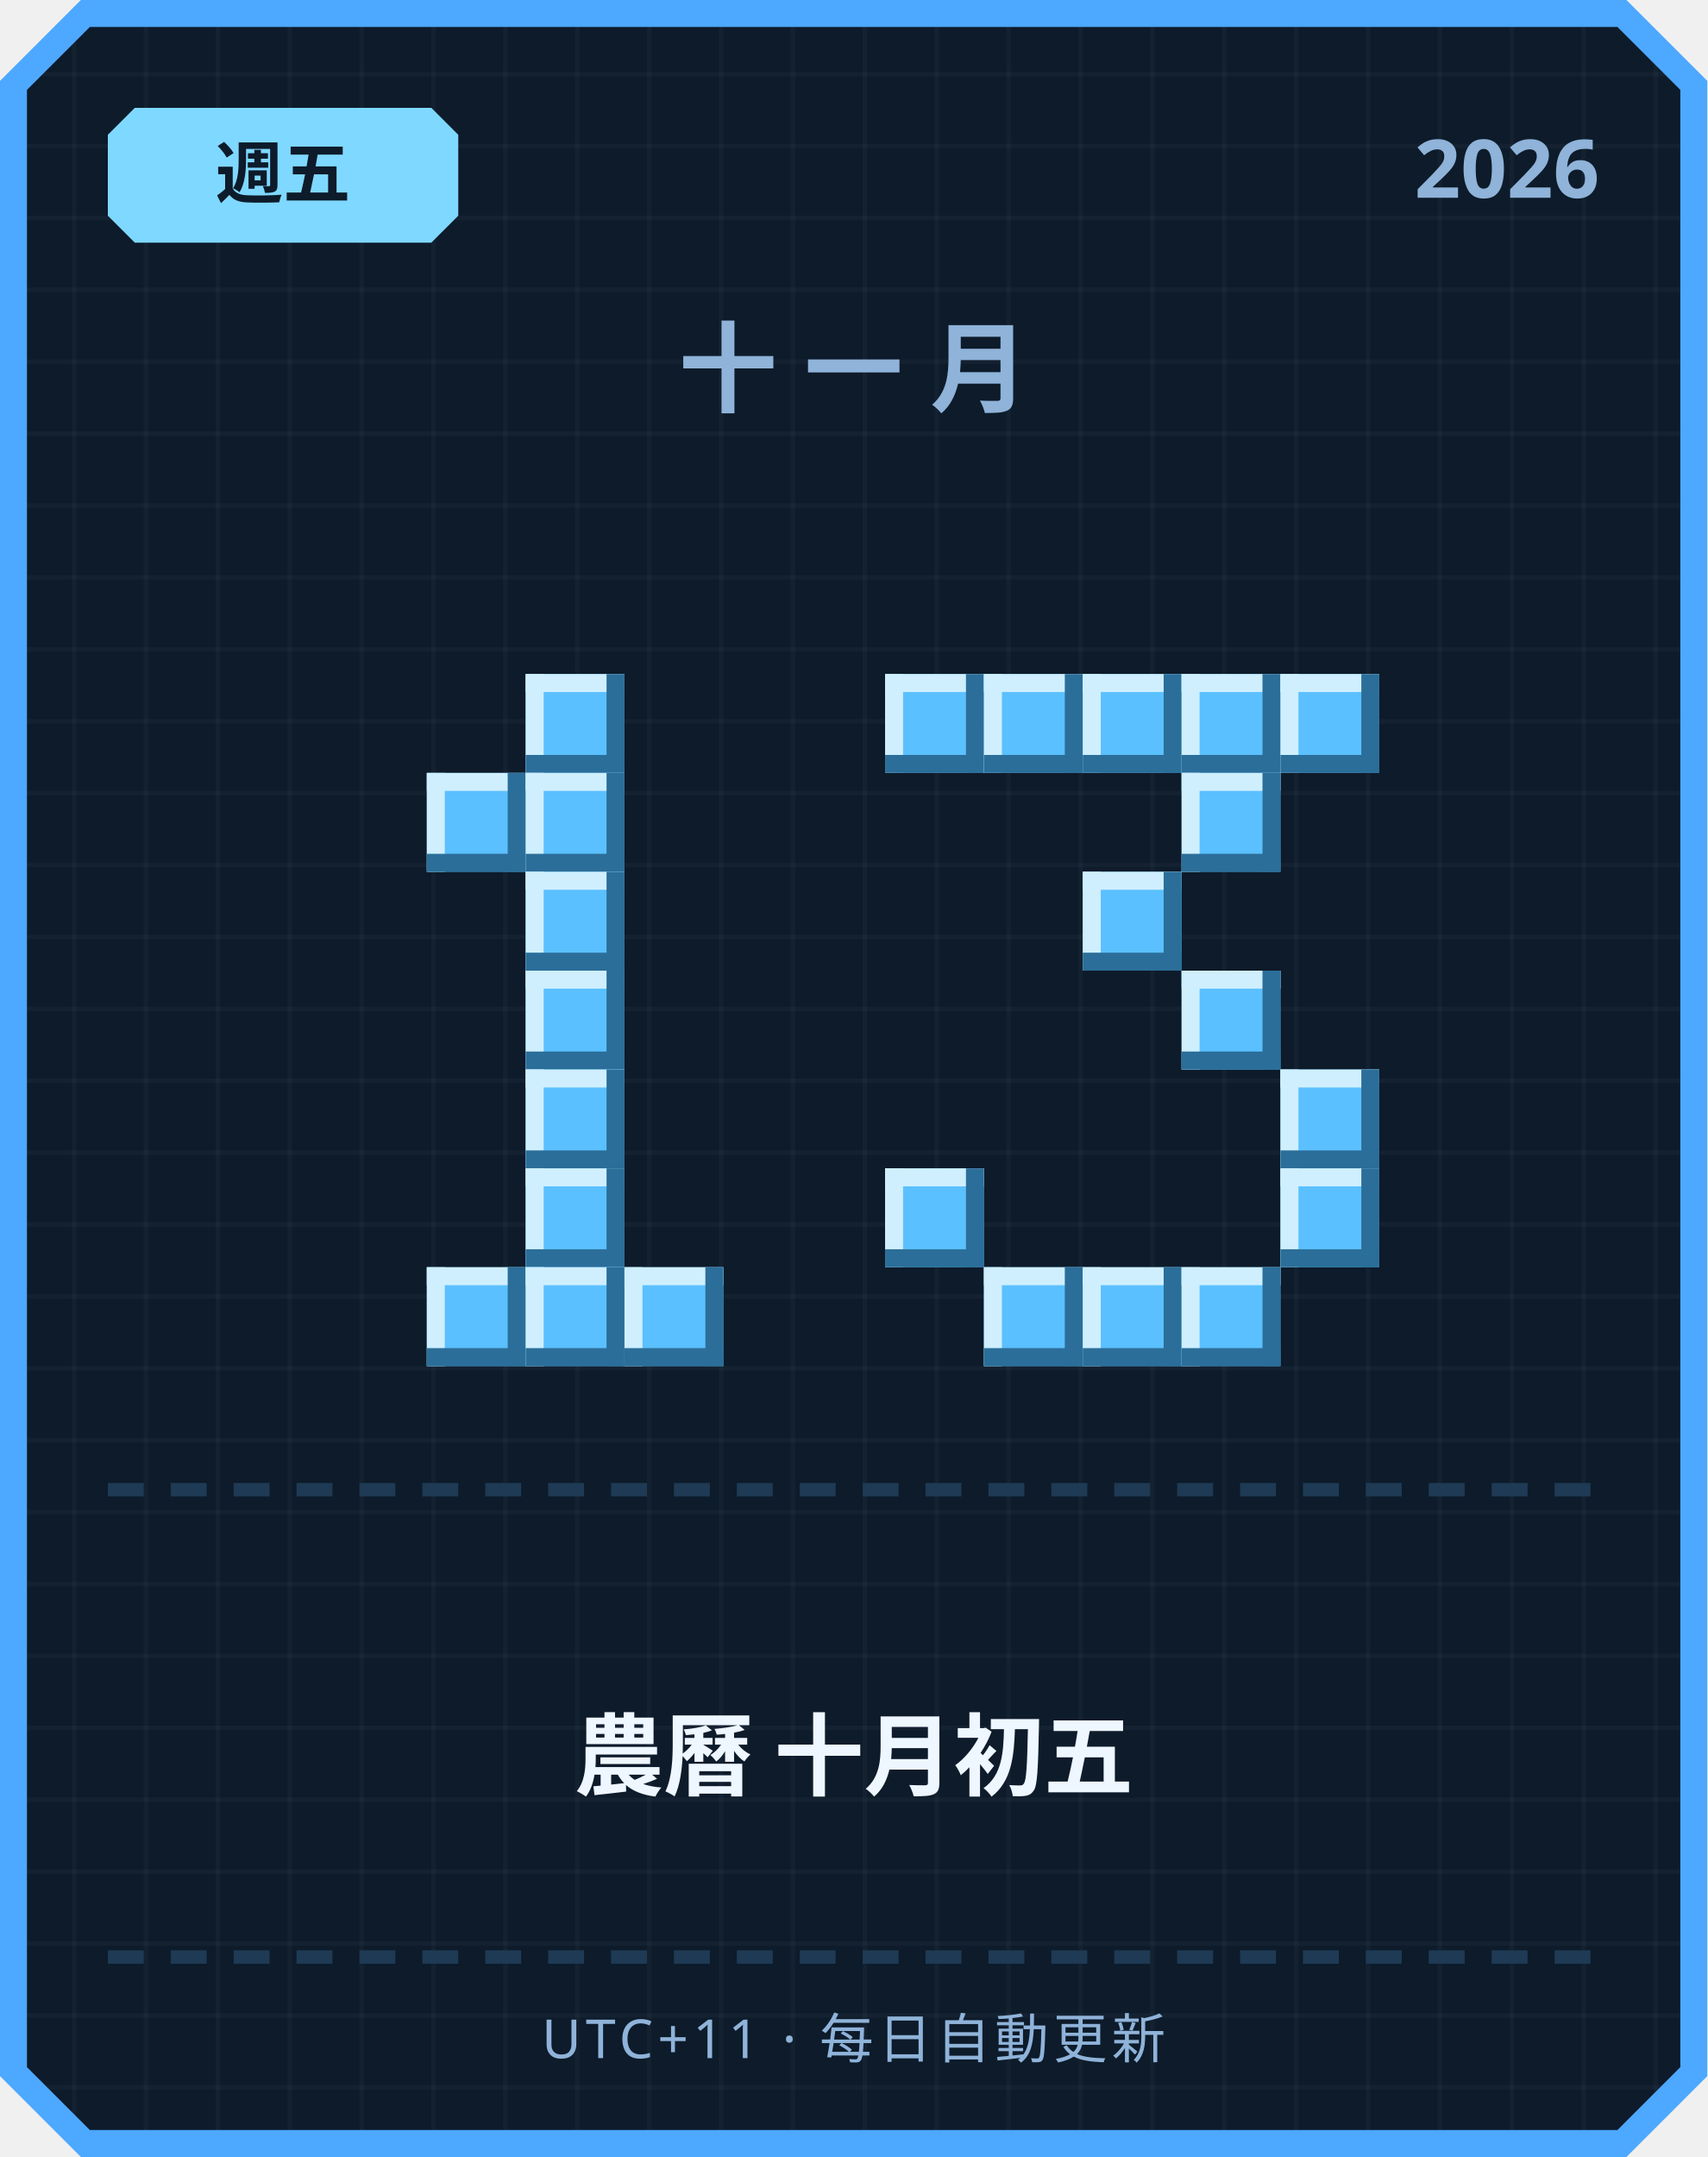
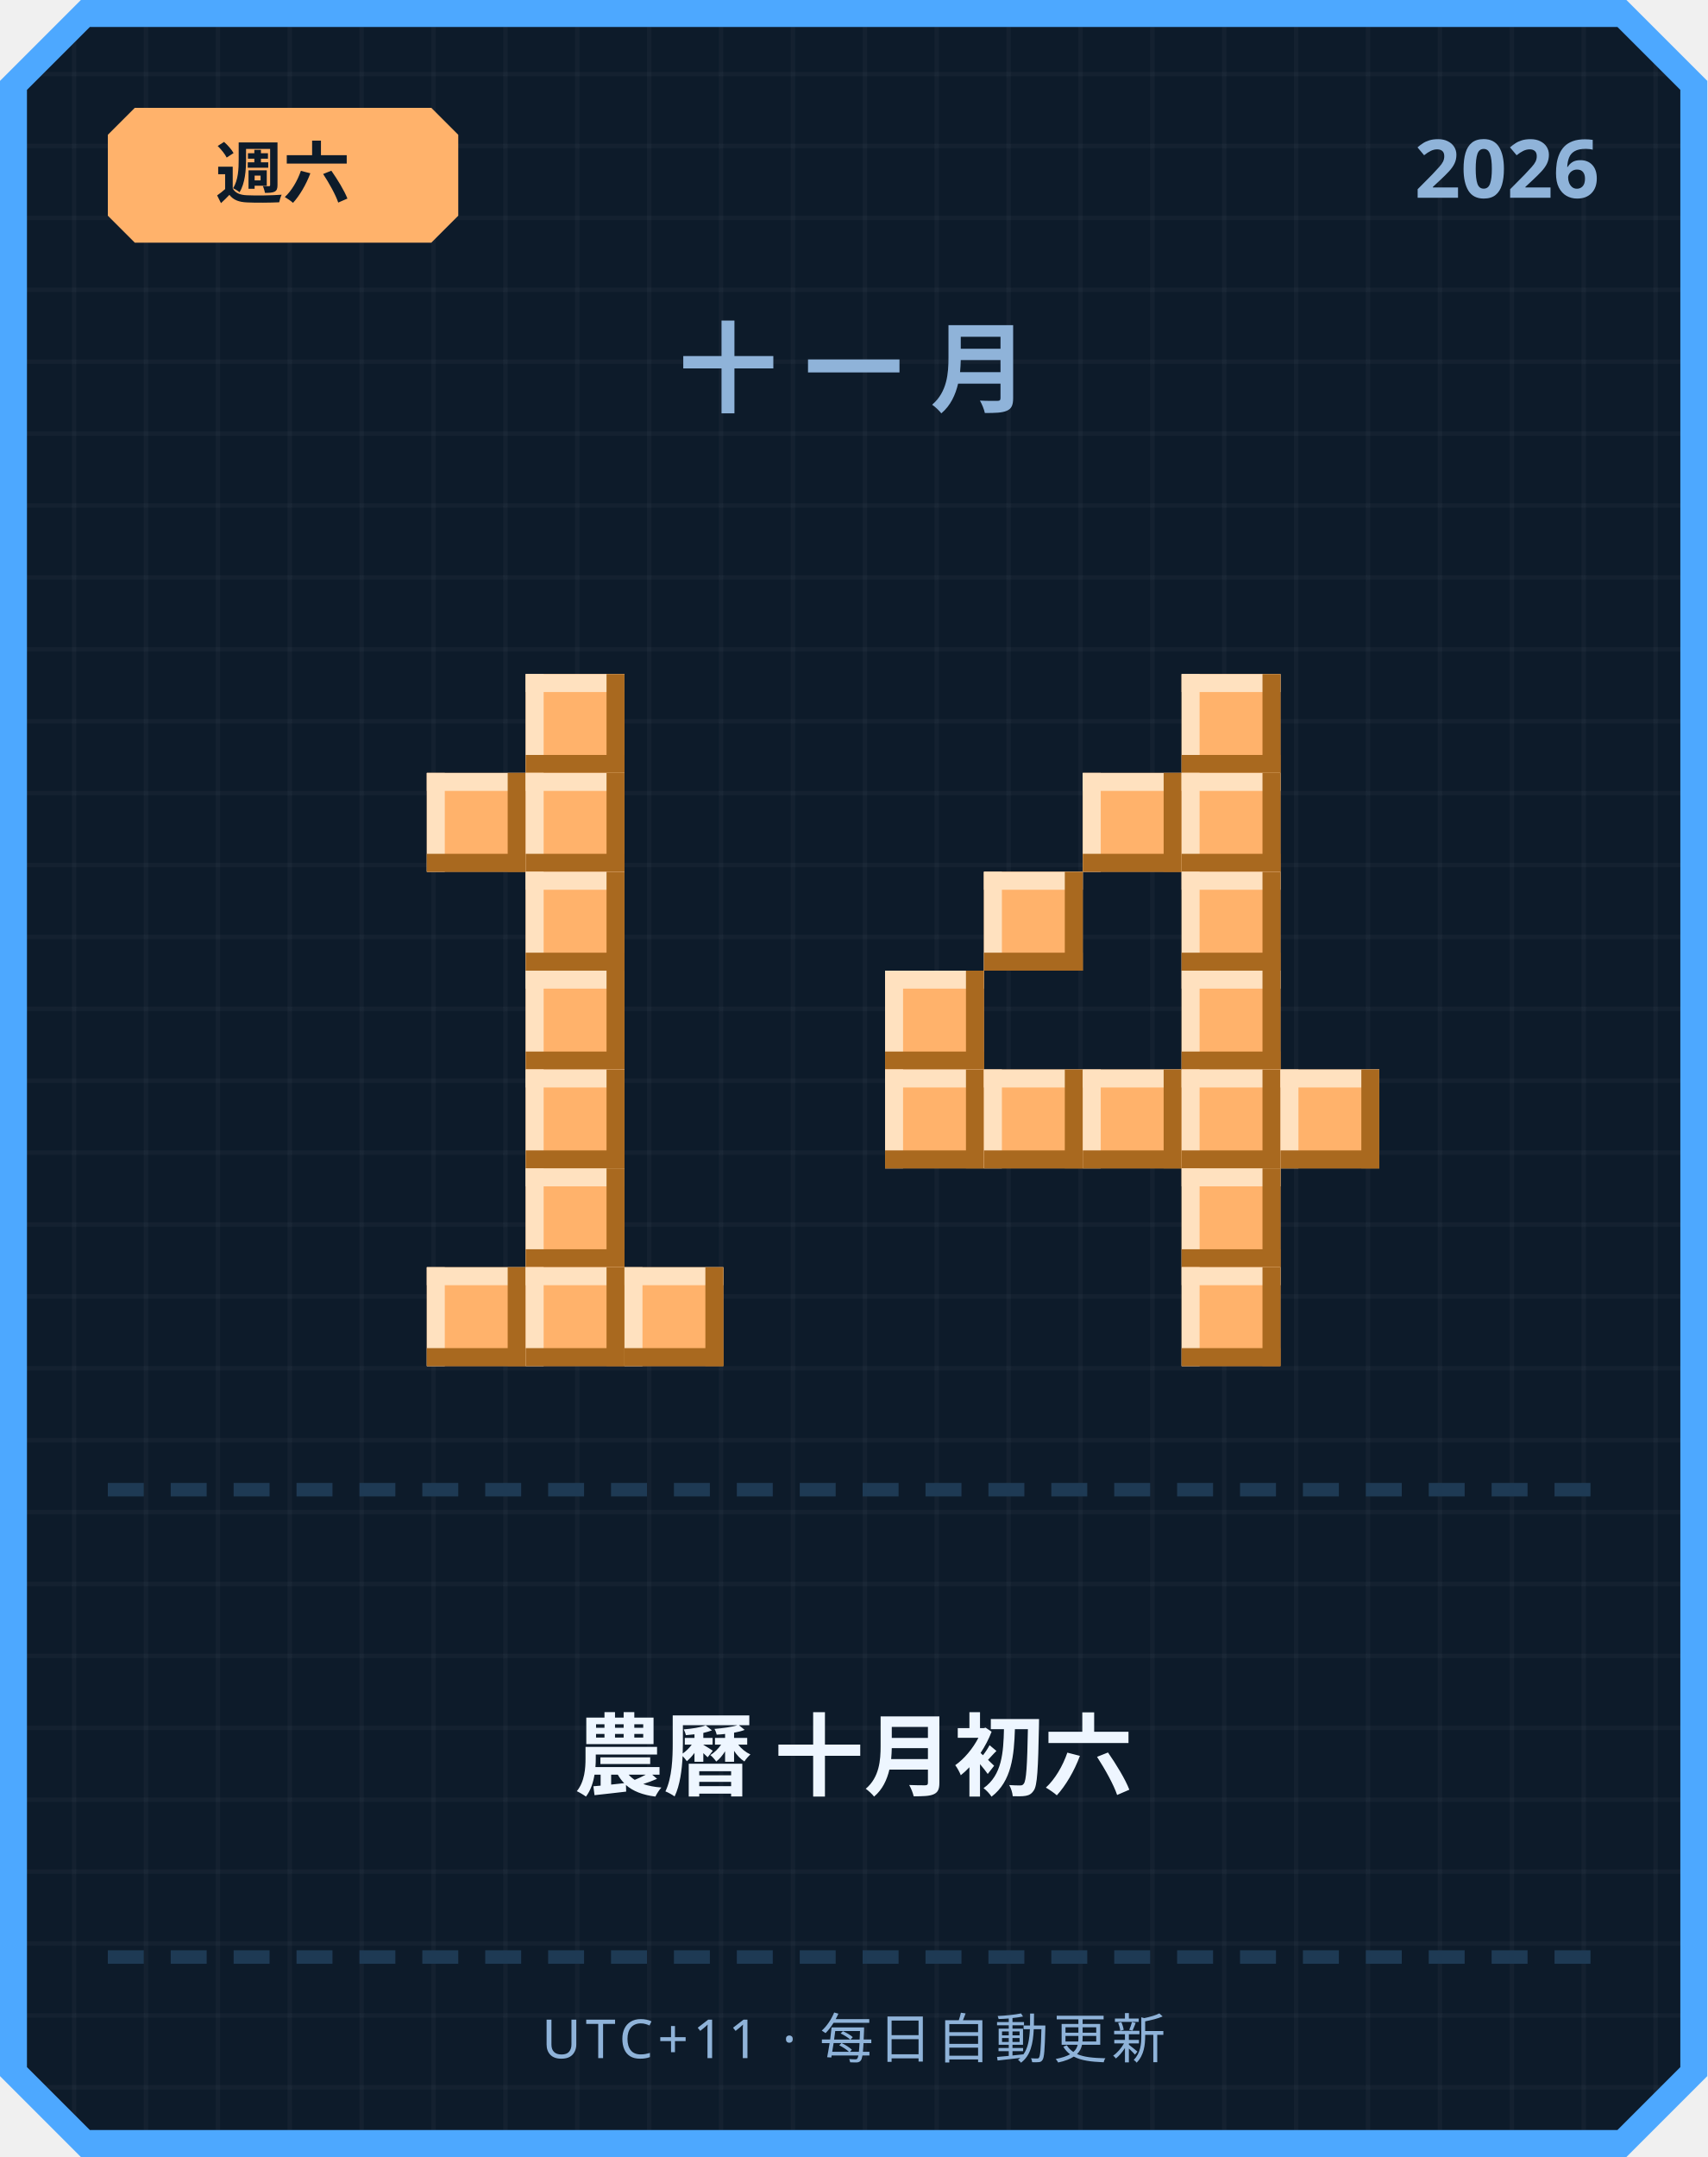
<svg xmlns="http://www.w3.org/2000/svg" width="380" height="480" viewBox="0 0 380 480">
  <defs>
    <pattern id="grid" width="16" height="16" patternUnits="userSpaceOnUse">
      <rect width="16" height="16" fill="#0d1b2a" />
      <rect width="1" height="16" fill="#ffffff" opacity="0.03" />
      <rect width="16" height="1" fill="#ffffff" opacity="0.03" />
    </pattern>
  </defs>
  <path d="M 18,0 L 362,0 L 380,18 L 380,462 L 362,480 L 18,480 L 0,462 L 0,18 Z" fill="#4da8ff" />
  <path d="M 20,6 L 360,6 L 374,20 L 374,460 L 360,474 L 20,474 L 6,460 L 6,20 Z" fill="url(#grid)" />
-   <path d="M 30,24 L 96,24 L 102,30 L 102,48 L 96,54 L 30,54 L 24,48 L 24,30 Z" fill="#7fd8ff" />
-   <text x="63" y="44" text-anchor="middle" font-family="'Segoe UI', sans-serif" font-size="15" font-weight="700" fill="#0d1b2a">週五</text>
+   <path d="M 30,24 L 96,24 L 102,30 L 102,48 L 96,54 L 30,54 L 24,48 L 24,30 Z" fill="#ffb26b" />
+   <text x="63" y="44" text-anchor="middle" font-family="'Segoe UI', sans-serif" font-size="15" font-weight="700" fill="#0d1b2a">週六</text>
  <text x="356" y="44" text-anchor="end" font-family="'Segoe UI', sans-serif" font-size="18" font-weight="700" fill="#8fb3d9">2026</text>
  <text x="190" y="90" text-anchor="middle" font-family="'Segoe UI', sans-serif" font-size="22" font-weight="700" letter-spacing="6" fill="#8fb3d9">十一月</text>
-   <rect x="117" y="150" width="22" height="22" fill="#5bc0ff" />
-   <rect x="117" y="150" width="22" height="4" fill="#cfefff" />
-   <rect x="117" y="150" width="4" height="22" fill="#cfefff" />
-   <rect x="117" y="168" width="22" height="4" fill="#2b6e99" />
-   <rect x="135" y="150" width="4" height="22" fill="#2b6e99" />
-   <rect x="95" y="172" width="22" height="22" fill="#5bc0ff" />
-   <rect x="95" y="172" width="22" height="4" fill="#cfefff" />
-   <rect x="95" y="172" width="4" height="22" fill="#cfefff" />
-   <rect x="95" y="190" width="22" height="4" fill="#2b6e99" />
-   <rect x="113" y="172" width="4" height="22" fill="#2b6e99" />
-   <rect x="117" y="172" width="22" height="22" fill="#5bc0ff" />
-   <rect x="117" y="172" width="22" height="4" fill="#cfefff" />
-   <rect x="117" y="172" width="4" height="22" fill="#cfefff" />
-   <rect x="117" y="190" width="22" height="4" fill="#2b6e99" />
-   <rect x="135" y="172" width="4" height="22" fill="#2b6e99" />
-   <rect x="117" y="194" width="22" height="22" fill="#5bc0ff" />
-   <rect x="117" y="194" width="22" height="4" fill="#cfefff" />
-   <rect x="117" y="194" width="4" height="22" fill="#cfefff" />
-   <rect x="117" y="212" width="22" height="4" fill="#2b6e99" />
-   <rect x="135" y="194" width="4" height="22" fill="#2b6e99" />
-   <rect x="117" y="216" width="22" height="22" fill="#5bc0ff" />
-   <rect x="117" y="216" width="22" height="4" fill="#cfefff" />
-   <rect x="117" y="216" width="4" height="22" fill="#cfefff" />
-   <rect x="117" y="234" width="22" height="4" fill="#2b6e99" />
-   <rect x="135" y="216" width="4" height="22" fill="#2b6e99" />
-   <rect x="117" y="238" width="22" height="22" fill="#5bc0ff" />
-   <rect x="117" y="238" width="22" height="4" fill="#cfefff" />
-   <rect x="117" y="238" width="4" height="22" fill="#cfefff" />
-   <rect x="117" y="256" width="22" height="4" fill="#2b6e99" />
-   <rect x="135" y="238" width="4" height="22" fill="#2b6e99" />
-   <rect x="117" y="260" width="22" height="22" fill="#5bc0ff" />
-   <rect x="117" y="260" width="22" height="4" fill="#cfefff" />
-   <rect x="117" y="260" width="4" height="22" fill="#cfefff" />
-   <rect x="117" y="278" width="22" height="4" fill="#2b6e99" />
-   <rect x="135" y="260" width="4" height="22" fill="#2b6e99" />
-   <rect x="95" y="282" width="22" height="22" fill="#5bc0ff" />
-   <rect x="95" y="282" width="22" height="4" fill="#cfefff" />
-   <rect x="95" y="282" width="4" height="22" fill="#cfefff" />
-   <rect x="95" y="300" width="22" height="4" fill="#2b6e99" />
-   <rect x="113" y="282" width="4" height="22" fill="#2b6e99" />
-   <rect x="117" y="282" width="22" height="22" fill="#5bc0ff" />
-   <rect x="117" y="282" width="22" height="4" fill="#cfefff" />
-   <rect x="117" y="282" width="4" height="22" fill="#cfefff" />
-   <rect x="117" y="300" width="22" height="4" fill="#2b6e99" />
-   <rect x="135" y="282" width="4" height="22" fill="#2b6e99" />
-   <rect x="139" y="282" width="22" height="22" fill="#5bc0ff" />
-   <rect x="139" y="282" width="22" height="4" fill="#cfefff" />
-   <rect x="139" y="282" width="4" height="22" fill="#cfefff" />
-   <rect x="139" y="300" width="22" height="4" fill="#2b6e99" />
-   <rect x="157" y="282" width="4" height="22" fill="#2b6e99" />
-   <rect x="197" y="150" width="22" height="22" fill="#5bc0ff" />
-   <rect x="197" y="150" width="22" height="4" fill="#cfefff" />
-   <rect x="197" y="150" width="4" height="22" fill="#cfefff" />
-   <rect x="197" y="168" width="22" height="4" fill="#2b6e99" />
-   <rect x="215" y="150" width="4" height="22" fill="#2b6e99" />
-   <rect x="219" y="150" width="22" height="22" fill="#5bc0ff" />
-   <rect x="219" y="150" width="22" height="4" fill="#cfefff" />
-   <rect x="219" y="150" width="4" height="22" fill="#cfefff" />
-   <rect x="219" y="168" width="22" height="4" fill="#2b6e99" />
-   <rect x="237" y="150" width="4" height="22" fill="#2b6e99" />
-   <rect x="241" y="150" width="22" height="22" fill="#5bc0ff" />
-   <rect x="241" y="150" width="22" height="4" fill="#cfefff" />
-   <rect x="241" y="150" width="4" height="22" fill="#cfefff" />
-   <rect x="241" y="168" width="22" height="4" fill="#2b6e99" />
-   <rect x="259" y="150" width="4" height="22" fill="#2b6e99" />
-   <rect x="263" y="150" width="22" height="22" fill="#5bc0ff" />
-   <rect x="263" y="150" width="22" height="4" fill="#cfefff" />
-   <rect x="263" y="150" width="4" height="22" fill="#cfefff" />
-   <rect x="263" y="168" width="22" height="4" fill="#2b6e99" />
-   <rect x="281" y="150" width="4" height="22" fill="#2b6e99" />
-   <rect x="285" y="150" width="22" height="22" fill="#5bc0ff" />
-   <rect x="285" y="150" width="22" height="4" fill="#cfefff" />
-   <rect x="285" y="150" width="4" height="22" fill="#cfefff" />
-   <rect x="285" y="168" width="22" height="4" fill="#2b6e99" />
-   <rect x="303" y="150" width="4" height="22" fill="#2b6e99" />
-   <rect x="263" y="172" width="22" height="22" fill="#5bc0ff" />
-   <rect x="263" y="172" width="22" height="4" fill="#cfefff" />
-   <rect x="263" y="172" width="4" height="22" fill="#cfefff" />
-   <rect x="263" y="190" width="22" height="4" fill="#2b6e99" />
-   <rect x="281" y="172" width="4" height="22" fill="#2b6e99" />
-   <rect x="241" y="194" width="22" height="22" fill="#5bc0ff" />
-   <rect x="241" y="194" width="22" height="4" fill="#cfefff" />
-   <rect x="241" y="194" width="4" height="22" fill="#cfefff" />
-   <rect x="241" y="212" width="22" height="4" fill="#2b6e99" />
-   <rect x="259" y="194" width="4" height="22" fill="#2b6e99" />
-   <rect x="263" y="216" width="22" height="22" fill="#5bc0ff" />
-   <rect x="263" y="216" width="22" height="4" fill="#cfefff" />
-   <rect x="263" y="216" width="4" height="22" fill="#cfefff" />
-   <rect x="263" y="234" width="22" height="4" fill="#2b6e99" />
-   <rect x="281" y="216" width="4" height="22" fill="#2b6e99" />
-   <rect x="285" y="238" width="22" height="22" fill="#5bc0ff" />
-   <rect x="285" y="238" width="22" height="4" fill="#cfefff" />
-   <rect x="285" y="238" width="4" height="22" fill="#cfefff" />
-   <rect x="285" y="256" width="22" height="4" fill="#2b6e99" />
-   <rect x="303" y="238" width="4" height="22" fill="#2b6e99" />
-   <rect x="197" y="260" width="22" height="22" fill="#5bc0ff" />
-   <rect x="197" y="260" width="22" height="4" fill="#cfefff" />
-   <rect x="197" y="260" width="4" height="22" fill="#cfefff" />
-   <rect x="197" y="278" width="22" height="4" fill="#2b6e99" />
-   <rect x="215" y="260" width="4" height="22" fill="#2b6e99" />
-   <rect x="285" y="260" width="22" height="22" fill="#5bc0ff" />
-   <rect x="285" y="260" width="22" height="4" fill="#cfefff" />
-   <rect x="285" y="260" width="4" height="22" fill="#cfefff" />
-   <rect x="285" y="278" width="22" height="4" fill="#2b6e99" />
-   <rect x="303" y="260" width="4" height="22" fill="#2b6e99" />
-   <rect x="219" y="282" width="22" height="22" fill="#5bc0ff" />
-   <rect x="219" y="282" width="22" height="4" fill="#cfefff" />
-   <rect x="219" y="282" width="4" height="22" fill="#cfefff" />
-   <rect x="219" y="300" width="22" height="4" fill="#2b6e99" />
-   <rect x="237" y="282" width="4" height="22" fill="#2b6e99" />
-   <rect x="241" y="282" width="22" height="22" fill="#5bc0ff" />
-   <rect x="241" y="282" width="22" height="4" fill="#cfefff" />
-   <rect x="241" y="282" width="4" height="22" fill="#cfefff" />
-   <rect x="241" y="300" width="22" height="4" fill="#2b6e99" />
-   <rect x="259" y="282" width="4" height="22" fill="#2b6e99" />
-   <rect x="263" y="282" width="22" height="22" fill="#5bc0ff" />
-   <rect x="263" y="282" width="22" height="4" fill="#cfefff" />
-   <rect x="263" y="282" width="4" height="22" fill="#cfefff" />
-   <rect x="263" y="300" width="22" height="4" fill="#2b6e99" />
-   <rect x="281" y="282" width="4" height="22" fill="#2b6e99" />
+   <rect x="117" y="150" width="22" height="22" fill="#ffb26b" />
+   <rect x="117" y="150" width="22" height="4" fill="#ffe1bf" />
+   <rect x="117" y="150" width="4" height="22" fill="#ffe1bf" />
+   <rect x="117" y="168" width="22" height="4" fill="#a9691f" />
+   <rect x="135" y="150" width="4" height="22" fill="#a9691f" />
+   <rect x="95" y="172" width="22" height="22" fill="#ffb26b" />
+   <rect x="95" y="172" width="22" height="4" fill="#ffe1bf" />
+   <rect x="95" y="172" width="4" height="22" fill="#ffe1bf" />
+   <rect x="95" y="190" width="22" height="4" fill="#a9691f" />
+   <rect x="113" y="172" width="4" height="22" fill="#a9691f" />
+   <rect x="117" y="172" width="22" height="22" fill="#ffb26b" />
+   <rect x="117" y="172" width="22" height="4" fill="#ffe1bf" />
+   <rect x="117" y="172" width="4" height="22" fill="#ffe1bf" />
+   <rect x="117" y="190" width="22" height="4" fill="#a9691f" />
+   <rect x="135" y="172" width="4" height="22" fill="#a9691f" />
+   <rect x="117" y="194" width="22" height="22" fill="#ffb26b" />
+   <rect x="117" y="194" width="22" height="4" fill="#ffe1bf" />
+   <rect x="117" y="194" width="4" height="22" fill="#ffe1bf" />
+   <rect x="117" y="212" width="22" height="4" fill="#a9691f" />
+   <rect x="135" y="194" width="4" height="22" fill="#a9691f" />
+   <rect x="117" y="216" width="22" height="22" fill="#ffb26b" />
+   <rect x="117" y="216" width="22" height="4" fill="#ffe1bf" />
+   <rect x="117" y="216" width="4" height="22" fill="#ffe1bf" />
+   <rect x="117" y="234" width="22" height="4" fill="#a9691f" />
+   <rect x="135" y="216" width="4" height="22" fill="#a9691f" />
+   <rect x="117" y="238" width="22" height="22" fill="#ffb26b" />
+   <rect x="117" y="238" width="22" height="4" fill="#ffe1bf" />
+   <rect x="117" y="238" width="4" height="22" fill="#ffe1bf" />
+   <rect x="117" y="256" width="22" height="4" fill="#a9691f" />
+   <rect x="135" y="238" width="4" height="22" fill="#a9691f" />
+   <rect x="117" y="260" width="22" height="22" fill="#ffb26b" />
+   <rect x="117" y="260" width="22" height="4" fill="#ffe1bf" />
+   <rect x="117" y="260" width="4" height="22" fill="#ffe1bf" />
+   <rect x="117" y="278" width="22" height="4" fill="#a9691f" />
+   <rect x="135" y="260" width="4" height="22" fill="#a9691f" />
+   <rect x="95" y="282" width="22" height="22" fill="#ffb26b" />
+   <rect x="95" y="282" width="22" height="4" fill="#ffe1bf" />
+   <rect x="95" y="282" width="4" height="22" fill="#ffe1bf" />
+   <rect x="95" y="300" width="22" height="4" fill="#a9691f" />
+   <rect x="113" y="282" width="4" height="22" fill="#a9691f" />
+   <rect x="117" y="282" width="22" height="22" fill="#ffb26b" />
+   <rect x="117" y="282" width="22" height="4" fill="#ffe1bf" />
+   <rect x="117" y="282" width="4" height="22" fill="#ffe1bf" />
+   <rect x="117" y="300" width="22" height="4" fill="#a9691f" />
+   <rect x="135" y="282" width="4" height="22" fill="#a9691f" />
+   <rect x="139" y="282" width="22" height="22" fill="#ffb26b" />
+   <rect x="139" y="282" width="22" height="4" fill="#ffe1bf" />
+   <rect x="139" y="282" width="4" height="22" fill="#ffe1bf" />
+   <rect x="139" y="300" width="22" height="4" fill="#a9691f" />
+   <rect x="157" y="282" width="4" height="22" fill="#a9691f" />
+   <rect x="263" y="150" width="22" height="22" fill="#ffb26b" />
+   <rect x="263" y="150" width="22" height="4" fill="#ffe1bf" />
+   <rect x="263" y="150" width="4" height="22" fill="#ffe1bf" />
+   <rect x="263" y="168" width="22" height="4" fill="#a9691f" />
+   <rect x="281" y="150" width="4" height="22" fill="#a9691f" />
+   <rect x="241" y="172" width="22" height="22" fill="#ffb26b" />
+   <rect x="241" y="172" width="22" height="4" fill="#ffe1bf" />
+   <rect x="241" y="172" width="4" height="22" fill="#ffe1bf" />
+   <rect x="241" y="190" width="22" height="4" fill="#a9691f" />
+   <rect x="259" y="172" width="4" height="22" fill="#a9691f" />
+   <rect x="263" y="172" width="22" height="22" fill="#ffb26b" />
+   <rect x="263" y="172" width="22" height="4" fill="#ffe1bf" />
+   <rect x="263" y="172" width="4" height="22" fill="#ffe1bf" />
+   <rect x="263" y="190" width="22" height="4" fill="#a9691f" />
+   <rect x="281" y="172" width="4" height="22" fill="#a9691f" />
+   <rect x="219" y="194" width="22" height="22" fill="#ffb26b" />
+   <rect x="219" y="194" width="22" height="4" fill="#ffe1bf" />
+   <rect x="219" y="194" width="4" height="22" fill="#ffe1bf" />
+   <rect x="219" y="212" width="22" height="4" fill="#a9691f" />
+   <rect x="237" y="194" width="4" height="22" fill="#a9691f" />
+   <rect x="263" y="194" width="22" height="22" fill="#ffb26b" />
+   <rect x="263" y="194" width="22" height="4" fill="#ffe1bf" />
+   <rect x="263" y="194" width="4" height="22" fill="#ffe1bf" />
+   <rect x="263" y="212" width="22" height="4" fill="#a9691f" />
+   <rect x="281" y="194" width="4" height="22" fill="#a9691f" />
+   <rect x="197" y="216" width="22" height="22" fill="#ffb26b" />
+   <rect x="197" y="216" width="22" height="4" fill="#ffe1bf" />
+   <rect x="197" y="216" width="4" height="22" fill="#ffe1bf" />
+   <rect x="197" y="234" width="22" height="4" fill="#a9691f" />
+   <rect x="215" y="216" width="4" height="22" fill="#a9691f" />
+   <rect x="263" y="216" width="22" height="22" fill="#ffb26b" />
+   <rect x="263" y="216" width="22" height="4" fill="#ffe1bf" />
+   <rect x="263" y="216" width="4" height="22" fill="#ffe1bf" />
+   <rect x="263" y="234" width="22" height="4" fill="#a9691f" />
+   <rect x="281" y="216" width="4" height="22" fill="#a9691f" />
+   <rect x="197" y="238" width="22" height="22" fill="#ffb26b" />
+   <rect x="197" y="238" width="22" height="4" fill="#ffe1bf" />
+   <rect x="197" y="238" width="4" height="22" fill="#ffe1bf" />
+   <rect x="197" y="256" width="22" height="4" fill="#a9691f" />
+   <rect x="215" y="238" width="4" height="22" fill="#a9691f" />
+   <rect x="219" y="238" width="22" height="22" fill="#ffb26b" />
+   <rect x="219" y="238" width="22" height="4" fill="#ffe1bf" />
+   <rect x="219" y="238" width="4" height="22" fill="#ffe1bf" />
+   <rect x="219" y="256" width="22" height="4" fill="#a9691f" />
+   <rect x="237" y="238" width="4" height="22" fill="#a9691f" />
+   <rect x="241" y="238" width="22" height="22" fill="#ffb26b" />
+   <rect x="241" y="238" width="22" height="4" fill="#ffe1bf" />
+   <rect x="241" y="238" width="4" height="22" fill="#ffe1bf" />
+   <rect x="241" y="256" width="22" height="4" fill="#a9691f" />
+   <rect x="259" y="238" width="4" height="22" fill="#a9691f" />
+   <rect x="263" y="238" width="22" height="22" fill="#ffb26b" />
+   <rect x="263" y="238" width="22" height="4" fill="#ffe1bf" />
+   <rect x="263" y="238" width="4" height="22" fill="#ffe1bf" />
+   <rect x="263" y="256" width="22" height="4" fill="#a9691f" />
+   <rect x="281" y="238" width="4" height="22" fill="#a9691f" />
+   <rect x="285" y="238" width="22" height="22" fill="#ffb26b" />
+   <rect x="285" y="238" width="22" height="4" fill="#ffe1bf" />
+   <rect x="285" y="238" width="4" height="22" fill="#ffe1bf" />
+   <rect x="285" y="256" width="22" height="4" fill="#a9691f" />
+   <rect x="303" y="238" width="4" height="22" fill="#a9691f" />
+   <rect x="263" y="260" width="22" height="22" fill="#ffb26b" />
+   <rect x="263" y="260" width="22" height="4" fill="#ffe1bf" />
+   <rect x="263" y="260" width="4" height="22" fill="#ffe1bf" />
+   <rect x="263" y="278" width="22" height="4" fill="#a9691f" />
+   <rect x="281" y="260" width="4" height="22" fill="#a9691f" />
+   <rect x="263" y="282" width="22" height="22" fill="#ffb26b" />
+   <rect x="263" y="282" width="22" height="4" fill="#ffe1bf" />
+   <rect x="263" y="282" width="4" height="22" fill="#ffe1bf" />
+   <rect x="263" y="300" width="22" height="4" fill="#a9691f" />
+   <rect x="281" y="282" width="4" height="22" fill="#a9691f" />
  <rect x="24" y="330" width="8" height="3" fill="#1e3a54" />
  <rect x="38" y="330" width="8" height="3" fill="#1e3a54" />
  <rect x="52" y="330" width="8" height="3" fill="#1e3a54" />
  <rect x="66" y="330" width="8" height="3" fill="#1e3a54" />
  <rect x="80" y="330" width="8" height="3" fill="#1e3a54" />
  <rect x="94" y="330" width="8" height="3" fill="#1e3a54" />
  <rect x="108" y="330" width="8" height="3" fill="#1e3a54" />
  <rect x="122" y="330" width="8" height="3" fill="#1e3a54" />
  <rect x="136" y="330" width="8" height="3" fill="#1e3a54" />
  <rect x="150" y="330" width="8" height="3" fill="#1e3a54" />
  <rect x="164" y="330" width="8" height="3" fill="#1e3a54" />
  <rect x="178" y="330" width="8" height="3" fill="#1e3a54" />
  <rect x="192" y="330" width="8" height="3" fill="#1e3a54" />
  <rect x="206" y="330" width="8" height="3" fill="#1e3a54" />
  <rect x="220" y="330" width="8" height="3" fill="#1e3a54" />
  <rect x="234" y="330" width="8" height="3" fill="#1e3a54" />
  <rect x="248" y="330" width="8" height="3" fill="#1e3a54" />
  <rect x="262" y="330" width="8" height="3" fill="#1e3a54" />
  <rect x="276" y="330" width="8" height="3" fill="#1e3a54" />
  <rect x="290" y="330" width="8" height="3" fill="#1e3a54" />
  <rect x="304" y="330" width="8" height="3" fill="#1e3a54" />
  <rect x="318" y="330" width="8" height="3" fill="#1e3a54" />
  <rect x="332" y="330" width="8" height="3" fill="#1e3a54" />
  <rect x="346" y="330" width="8" height="3" fill="#1e3a54" />
-   <text x="190" y="398" text-anchor="middle" font-family="'Segoe UI', 'Microsoft JhengHei', sans-serif" font-size="20" font-weight="700" fill="#eef6ff">農曆 十月初五</text>
+   <text x="190" y="398" text-anchor="middle" font-family="'Segoe UI', 'Microsoft JhengHei', sans-serif" font-size="20" font-weight="700" fill="#eef6ff">農曆 十月初六</text>
  <rect x="24" y="434" width="8" height="3" fill="#1e3a54" />
  <rect x="38" y="434" width="8" height="3" fill="#1e3a54" />
  <rect x="52" y="434" width="8" height="3" fill="#1e3a54" />
  <rect x="66" y="434" width="8" height="3" fill="#1e3a54" />
  <rect x="80" y="434" width="8" height="3" fill="#1e3a54" />
  <rect x="94" y="434" width="8" height="3" fill="#1e3a54" />
  <rect x="108" y="434" width="8" height="3" fill="#1e3a54" />
  <rect x="122" y="434" width="8" height="3" fill="#1e3a54" />
  <rect x="136" y="434" width="8" height="3" fill="#1e3a54" />
  <rect x="150" y="434" width="8" height="3" fill="#1e3a54" />
  <rect x="164" y="434" width="8" height="3" fill="#1e3a54" />
  <rect x="178" y="434" width="8" height="3" fill="#1e3a54" />
  <rect x="192" y="434" width="8" height="3" fill="#1e3a54" />
  <rect x="206" y="434" width="8" height="3" fill="#1e3a54" />
  <rect x="220" y="434" width="8" height="3" fill="#1e3a54" />
  <rect x="234" y="434" width="8" height="3" fill="#1e3a54" />
  <rect x="248" y="434" width="8" height="3" fill="#1e3a54" />
  <rect x="262" y="434" width="8" height="3" fill="#1e3a54" />
  <rect x="276" y="434" width="8" height="3" fill="#1e3a54" />
  <rect x="290" y="434" width="8" height="3" fill="#1e3a54" />
  <rect x="304" y="434" width="8" height="3" fill="#1e3a54" />
  <rect x="318" y="434" width="8" height="3" fill="#1e3a54" />
  <rect x="332" y="434" width="8" height="3" fill="#1e3a54" />
  <rect x="346" y="434" width="8" height="3" fill="#1e3a54" />
  <text x="190" y="458" text-anchor="middle" font-family="'Segoe UI', sans-serif" font-size="12" letter-spacing="1" fill="#8fb3d9">UTC+11 · 每日自動更新</text>
</svg>
